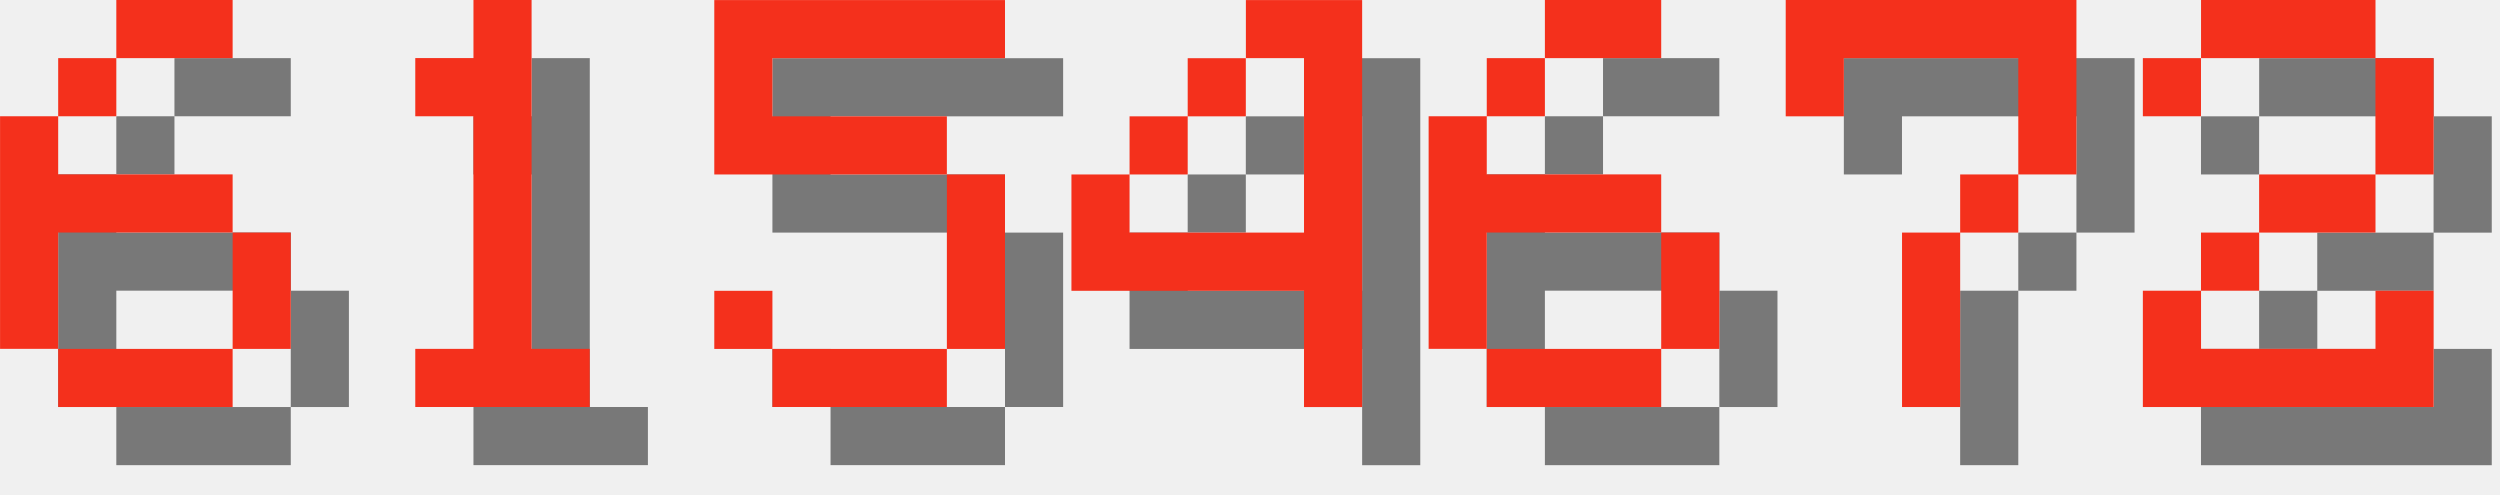
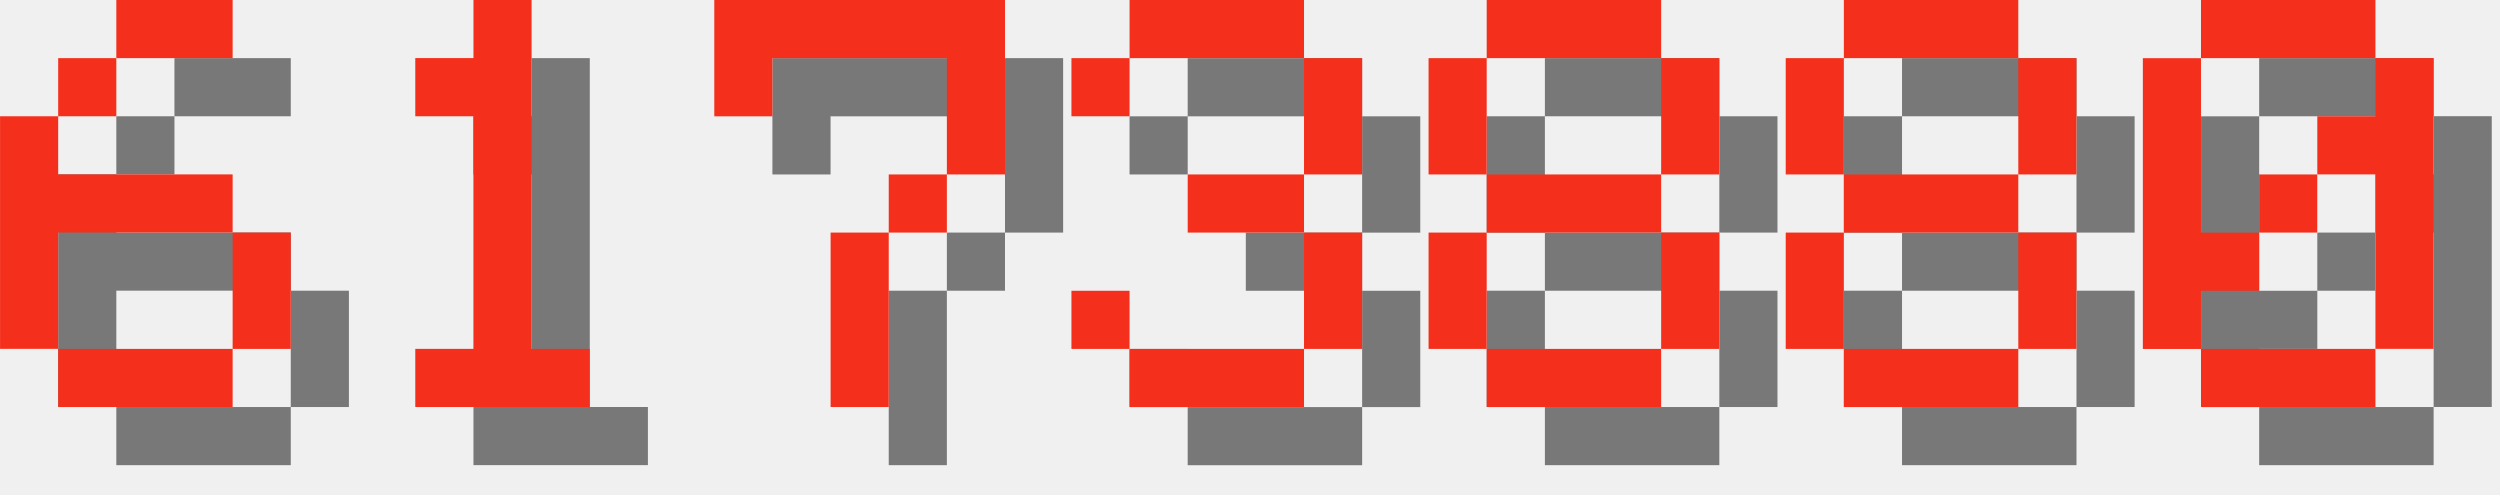
<svg xmlns="http://www.w3.org/2000/svg" version="1.1" width="182.0" height="36">
  <style>
        .text-foreground {
            fill: #F4301C;
        }
        .text-shadow {
            fill: #000000;
            fill-opacity: 0.5;
        }
    </style>
  <g class="digit" id="digit_6" transform="translate(0.0, 0), scale(4)">
    <path id="digit_6_shadow" class="text-shadow" d="m3.175 1.058v1.058h2.117v-1.058h-2.117zm0 1.058h-1.058v1.058h1.058v-1.058zm-1.058 1.058h-1.058v4.233h1.058v-2.117h3.175v-1.058h-3.175v-1.058zm3.175 2.117v2.117h1.058v-2.117h-1.058zm0 2.117h-3.175v1.058h3.175v-1.058z" fill-opacity=".5" style="paint-order:stroke fill markers" />
    <path id="digit_6_fg" class="text-foreground" d="m2.117 0v1.058h2.117v-1.058h-2.117zm0 1.058h-1.058v1.058h1.058v-1.058zm-1.058 1.058h-1.058v4.233h1.058v-2.117h3.175v-1.058h-3.175v-1.058zm3.175 2.117v2.117h1.058v-2.117h-1.058zm0 2.117h-3.175v1.058h3.175v-1.058z" fill="#fff" style="paint-order:stroke fill markers" />
  </g>
  <g class="digit" id="digit_1" transform="translate(26.0, 0), scale(4)">
    <path id="digit_1_shadow" class="text-shadow" d="m2.117 2.117v1.058h1.058v4.233h-1.058v1.058h3.175v-1.058h-1.058v-6.35h-1.058v1.058h-1.058z" fill-opacity=".5" style="paint-order:stroke fill markers" />
    <path id="digit_1_fg" class="text-foreground" d="m1.058 1.058v1.058h1.058v4.233h-1.058v1.058h3.175v-1.058h-1.058v-6.35h-1.058v1.058h-1.058z" fill="#fff" style="paint-order:stroke fill markers" />
  </g>
-   <g class="digit" id="digit_5" transform="translate(52.0, 0), scale(4)">
-     <path id="digit_5_shadow" class="text-shadow" d="m1.058 1.058v3.175h4.233v3.175h-3.175v-1.058h-1.058v1.058h1.058v1.058h3.175v-1.058h1.058v-3.175h-1.058v-1.058h-3.175v-1.058h4.233v-1.058h-5.292z" fill-opacity=".5" style="paint-order:stroke fill markers" />
-     <path id="digit_5_fg" class="text-foreground" d="m0 0v3.175h4.233v3.175h-3.175v-1.058h-1.058v1.058h1.058v1.058h3.175v-1.058h1.058v-3.175h-1.058v-1.058h-3.175v-1.058h4.233v-1.058h-5.292z" fill="#fff" style="paint-order:stroke fill markers" />
-   </g>
-   <g class="digit" id="digit_4" transform="translate(78.0, 0), scale(4)">
-     <path id="digit_4_shadow" class="text-shadow" d="m4.233 1.058v1.058h1.058v3.175h-3.175v-1.058h-1.058v2.117h4.233v2.117h1.058v-7.408h-2.117zm-2.117 3.175h1.058v-1.058h-1.058v1.058zm1.058-1.058h1.058v-1.058h-1.058v1.058z" fill-opacity=".5" style="paint-order:stroke fill markers" />
-     <path id="digit_4_fg" class="text-foreground" d="m3.175 0v1.058h1.058v3.175h-3.175v-1.058h-1.058v2.117h4.233v2.117h1.058v-7.408h-2.117zm-2.117 3.175h1.058v-1.058h-1.058v1.058zm1.058-1.058h1.058v-1.058h-1.058v1.058z" fill="#fff" style="paint-order:stroke fill markers" />
-   </g>
-   <g class="digit" id="digit_6" transform="translate(104.0, 0), scale(4)">
-     <path id="digit_6_shadow" class="text-shadow" d="m3.175 1.058v1.058h2.117v-1.058h-2.117zm0 1.058h-1.058v1.058h1.058v-1.058zm-1.058 1.058h-1.058v4.233h1.058v-2.117h3.175v-1.058h-3.175v-1.058zm3.175 2.117v2.117h1.058v-2.117h-1.058zm0 2.117h-3.175v1.058h3.175v-1.058z" fill-opacity=".5" style="paint-order:stroke fill markers" />
-     <path id="digit_6_fg" class="text-foreground" d="m2.117 0v1.058h2.117v-1.058h-2.117zm0 1.058h-1.058v1.058h1.058v-1.058zm-1.058 1.058h-1.058v4.233h1.058v-2.117h3.175v-1.058h-3.175v-1.058zm3.175 2.117v2.117h1.058v-2.117h-1.058zm0 2.117h-3.175v1.058h3.175v-1.058z" fill="#fff" style="paint-order:stroke fill markers" />
-   </g>
-   <g class="digit" id="digit_7" transform="translate(130.0, 0), scale(4)">
+   <g class="digit" id="digit_7" transform="translate(52.0, 0), scale(4)">
    <path id="digit_7_shadow" class="text-shadow" d="m1.058 1.058 2e-6 2.117h1.058v-1.058h3.175v1.058l2e-7 1.058h-1.058v1.058h-1.058l4e-7 3.175 1.058 1e-7v-3.175h1.058v-1.058h1.058l5e-7 -1.058v-2.117z" fill-opacity=".5" style="paint-order:stroke fill markers" />
    <path id="digit_7_fg" class="text-foreground" d="m0 0 2e-6 2.117h1.058v-1.058h3.175v1.058l2e-7 1.058h-1.058v1.058h-1.058l4e-7 3.175 1.058 1e-7v-3.175h1.058v-1.058h1.058l5e-7 -1.058v-2.117z" fill="#fff" style="paint-order:stroke fill markers" />
  </g>
-   <g class="digit" id="digit_2" transform="translate(156.0, 0), scale(4)">
-     <path id="digit_2_shadow" class="text-shadow" d="m1.058 2.117v1.058h1.058v-1.058h3.175v2.117h-2.117v1.058h-1.058v1.058h-1.058v2.117h5.292v-2.117h-1.058v1.058h-3.175v-1.058h1.058v-1.058h2.117v-1.058h1.058v-2.117h-1.058v-1.058h-3.175v1.058h-1.058z" fill-opacity=".5" style="paint-order:stroke fill markers" />
-     <path id="digit_2_fg" class="text-foreground" d="m0 1.058v1.058h1.058v-1.058h3.175v2.117h-2.117v1.058h-1.058v1.058h-1.058v2.117h5.292v-2.117h-1.058v1.058h-3.175v-1.058h1.058v-1.058h2.117v-1.058h1.058v-2.117h-1.058v-1.058h-3.175v1.058h-1.058z" fill="#fff" style="paint-order:stroke fill markers" />
+   <g class="digit" id="digit_3" transform="translate(78.0, 0), scale(4)">
+     <path id="digit_3_shadow" class="text-shadow" d="m1.058 2.117v1.058h1.058v-1.058h3.175v2.117h-2.117v1.058h2.117v2.117h-3.175v-1.058h-1.058v1.058h1.058v1.058h3.175v-1.058h1.058v-2.117h-1.058v-1.058h1.058v-2.117h-1.058v-1.058h-3.175v1.058h-1.058z" fill-opacity=".5" style="paint-order:stroke fill markers" />
+     <path id="digit_3_fg" class="text-foreground" d="m0 1.058v1.058h1.058v-1.058h3.175v2.117h-2.117v1.058h2.117v2.117h-3.175v-1.058h-1.058v1.058h1.058v1.058h3.175v-1.058h1.058v-2.117h-1.058v-1.058h1.058v-2.117h-1.058v-1.058h-3.175v1.058h-1.058z" fill="#fff" style="paint-order:stroke fill markers" />
+   </g>
+   <g class="digit" id="digit_8" transform="translate(104.0, 0), scale(4)">
+     <path id="digit_8_shadow" class="text-shadow" d="m2.117 1.058v1.058h3.175v-1.058h-3.175zm3.175 1.058v2.117h1.058v-2.117h-1.058zm0 2.117h-3.175v1.058h3.175v-1.058zm0 1.058v2.117h1.058v-2.117h-1.058zm0 2.117h-3.175v1.058h3.175v-1.058zm-3.175 0v-2.117h-1.058v2.117h1.058zm0-3.175v-2.117h-1.058v2.117h1.058z" fill-opacity=".5" style="paint-order:stroke fill markers" />
+     <path id="digit_8_fg" class="text-foreground" d="m1.058 0v1.058h3.175v-1.058h-3.175zm3.175 1.058v2.117h1.058v-2.117h-1.058zm0 2.117h-3.175v1.058h3.175v-1.058zm0 1.058v2.117h1.058v-2.117h-1.058zm0 2.117h-3.175v1.058h3.175v-1.058zm-3.175 0v-2.117h-1.058v2.117h1.058zm0-3.175v-2.117h-1.058v2.117h1.058z" fill="#fff" style="paint-order:stroke fill markers" />
+   </g>
+   <g class="digit" id="digit_8" transform="translate(130.0, 0), scale(4)">
+     <path id="digit_8_shadow" class="text-shadow" d="m2.117 1.058v1.058h3.175v-1.058h-3.175zm3.175 1.058v2.117h1.058v-2.117h-1.058zm0 2.117h-3.175v1.058h3.175v-1.058zm0 1.058v2.117h1.058v-2.117h-1.058zm0 2.117h-3.175v1.058h3.175v-1.058zm-3.175 0v-2.117h-1.058v2.117h1.058zm0-3.175v-2.117h-1.058v2.117h1.058z" fill-opacity=".5" style="paint-order:stroke fill markers" />
+     <path id="digit_8_fg" class="text-foreground" d="m1.058 0v1.058h3.175v-1.058h-3.175zm3.175 1.058v2.117h1.058v-2.117h-1.058zm0 2.117h-3.175v1.058h3.175v-1.058zm0 1.058v2.117h1.058v-2.117h-1.058zm0 2.117h-3.175v1.058h3.175v-1.058zm-3.175 0v-2.117h-1.058v2.117h1.058zm0-3.175v-2.117h-1.058v2.117h1.058z" fill="#fff" style="paint-order:stroke fill markers" />
+   </g>
+   <g class="digit" id="digit_0" transform="translate(156.0, 0), scale(4)">
+     <path id="digit_0_shadow" class="text-shadow" d="m2.117 1.058v1.058h3.175v-1.058h-3.175zm3.175 1.058v1.058h-1.058v1.058h1.058v3.175h1.058v-5.292h-1.058zm0 5.292h-3.175v1.058h3.175v-1.058zm-3.175 0v-1.058h1.058v-1.058h-1.058v-3.175h-1.058v5.292h1.058zm1.058-2.117h1.058v-1.058h-1.058v1.058z" fill-opacity=".5" style="paint-order:stroke fill markers" />
+     <path id="digit_0_fg" class="text-foreground" d="m1.058 0v1.058h3.175v-1.058h-3.175zm3.175 1.058v1.058h-1.058v1.058h1.058v3.175h1.058v-5.292h-1.058zm0 5.292h-3.175v1.058h3.175v-1.058zm-3.175 0v-1.058h1.058v-1.058h-1.058v-3.175h-1.058v5.292h1.058zm1.058-2.117h1.058v-1.058h-1.058v1.058z" fill="#fff" style="paint-order:stroke fill markers" />
  </g>
</svg>
